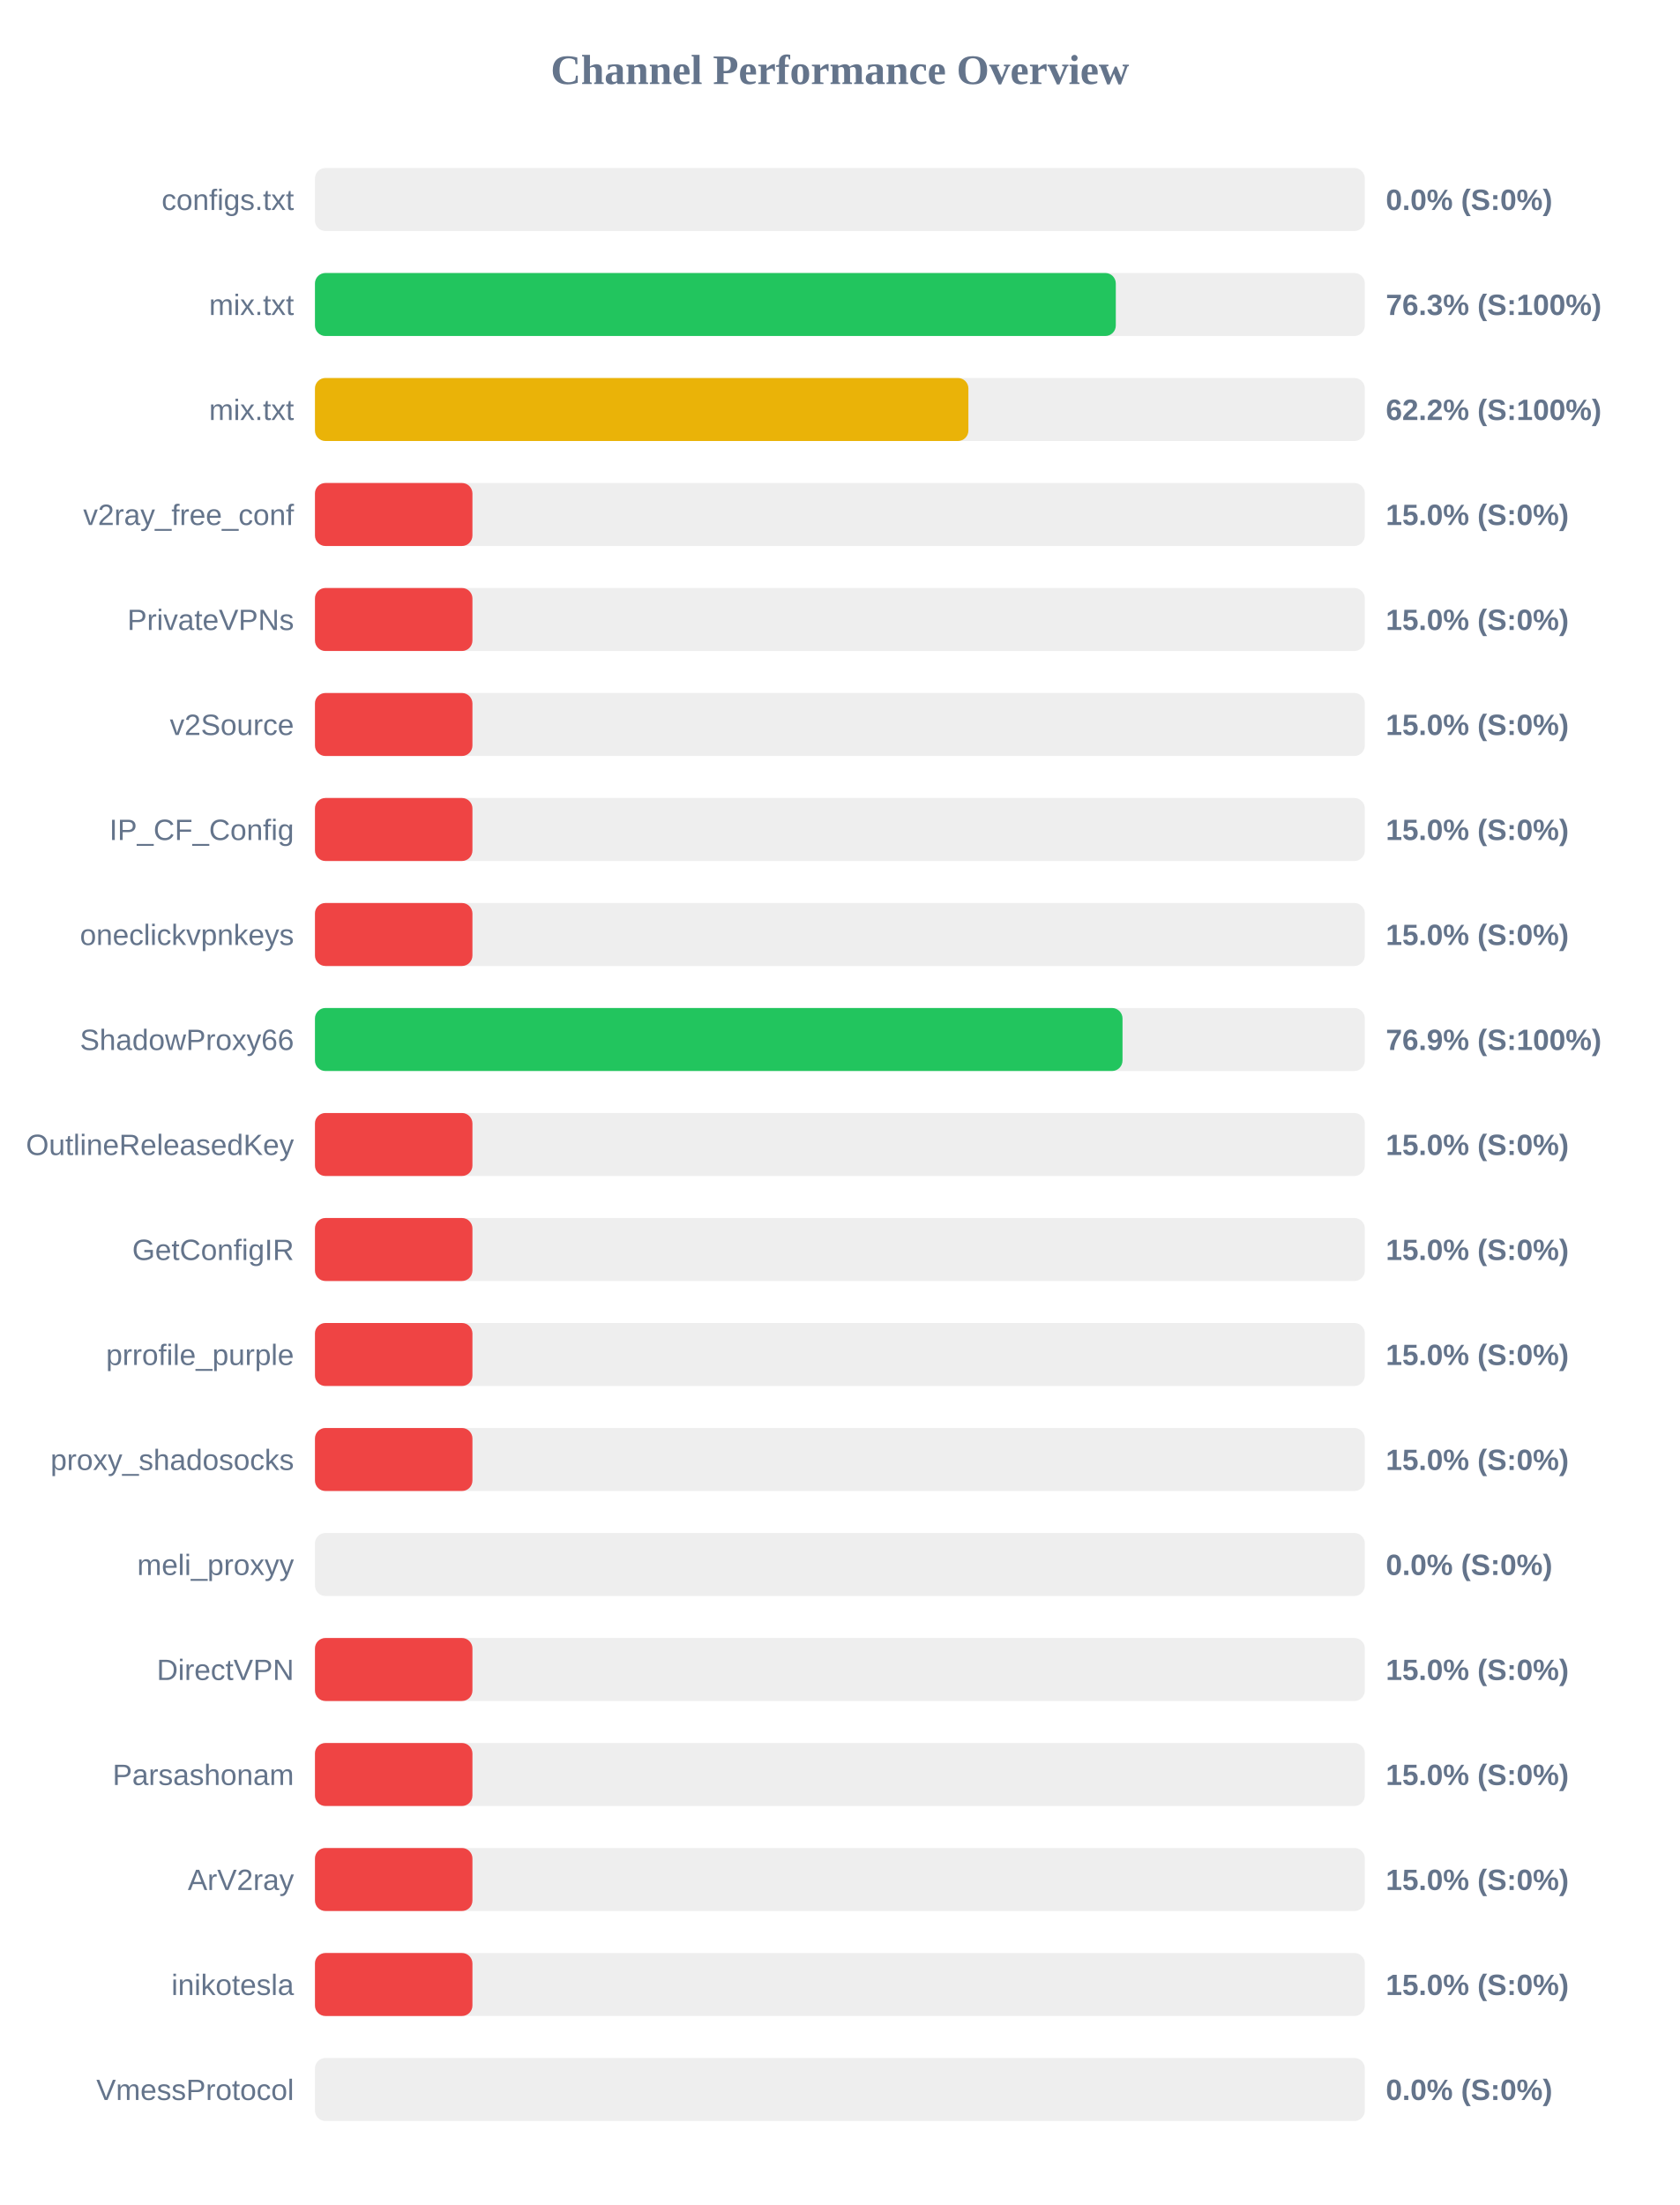
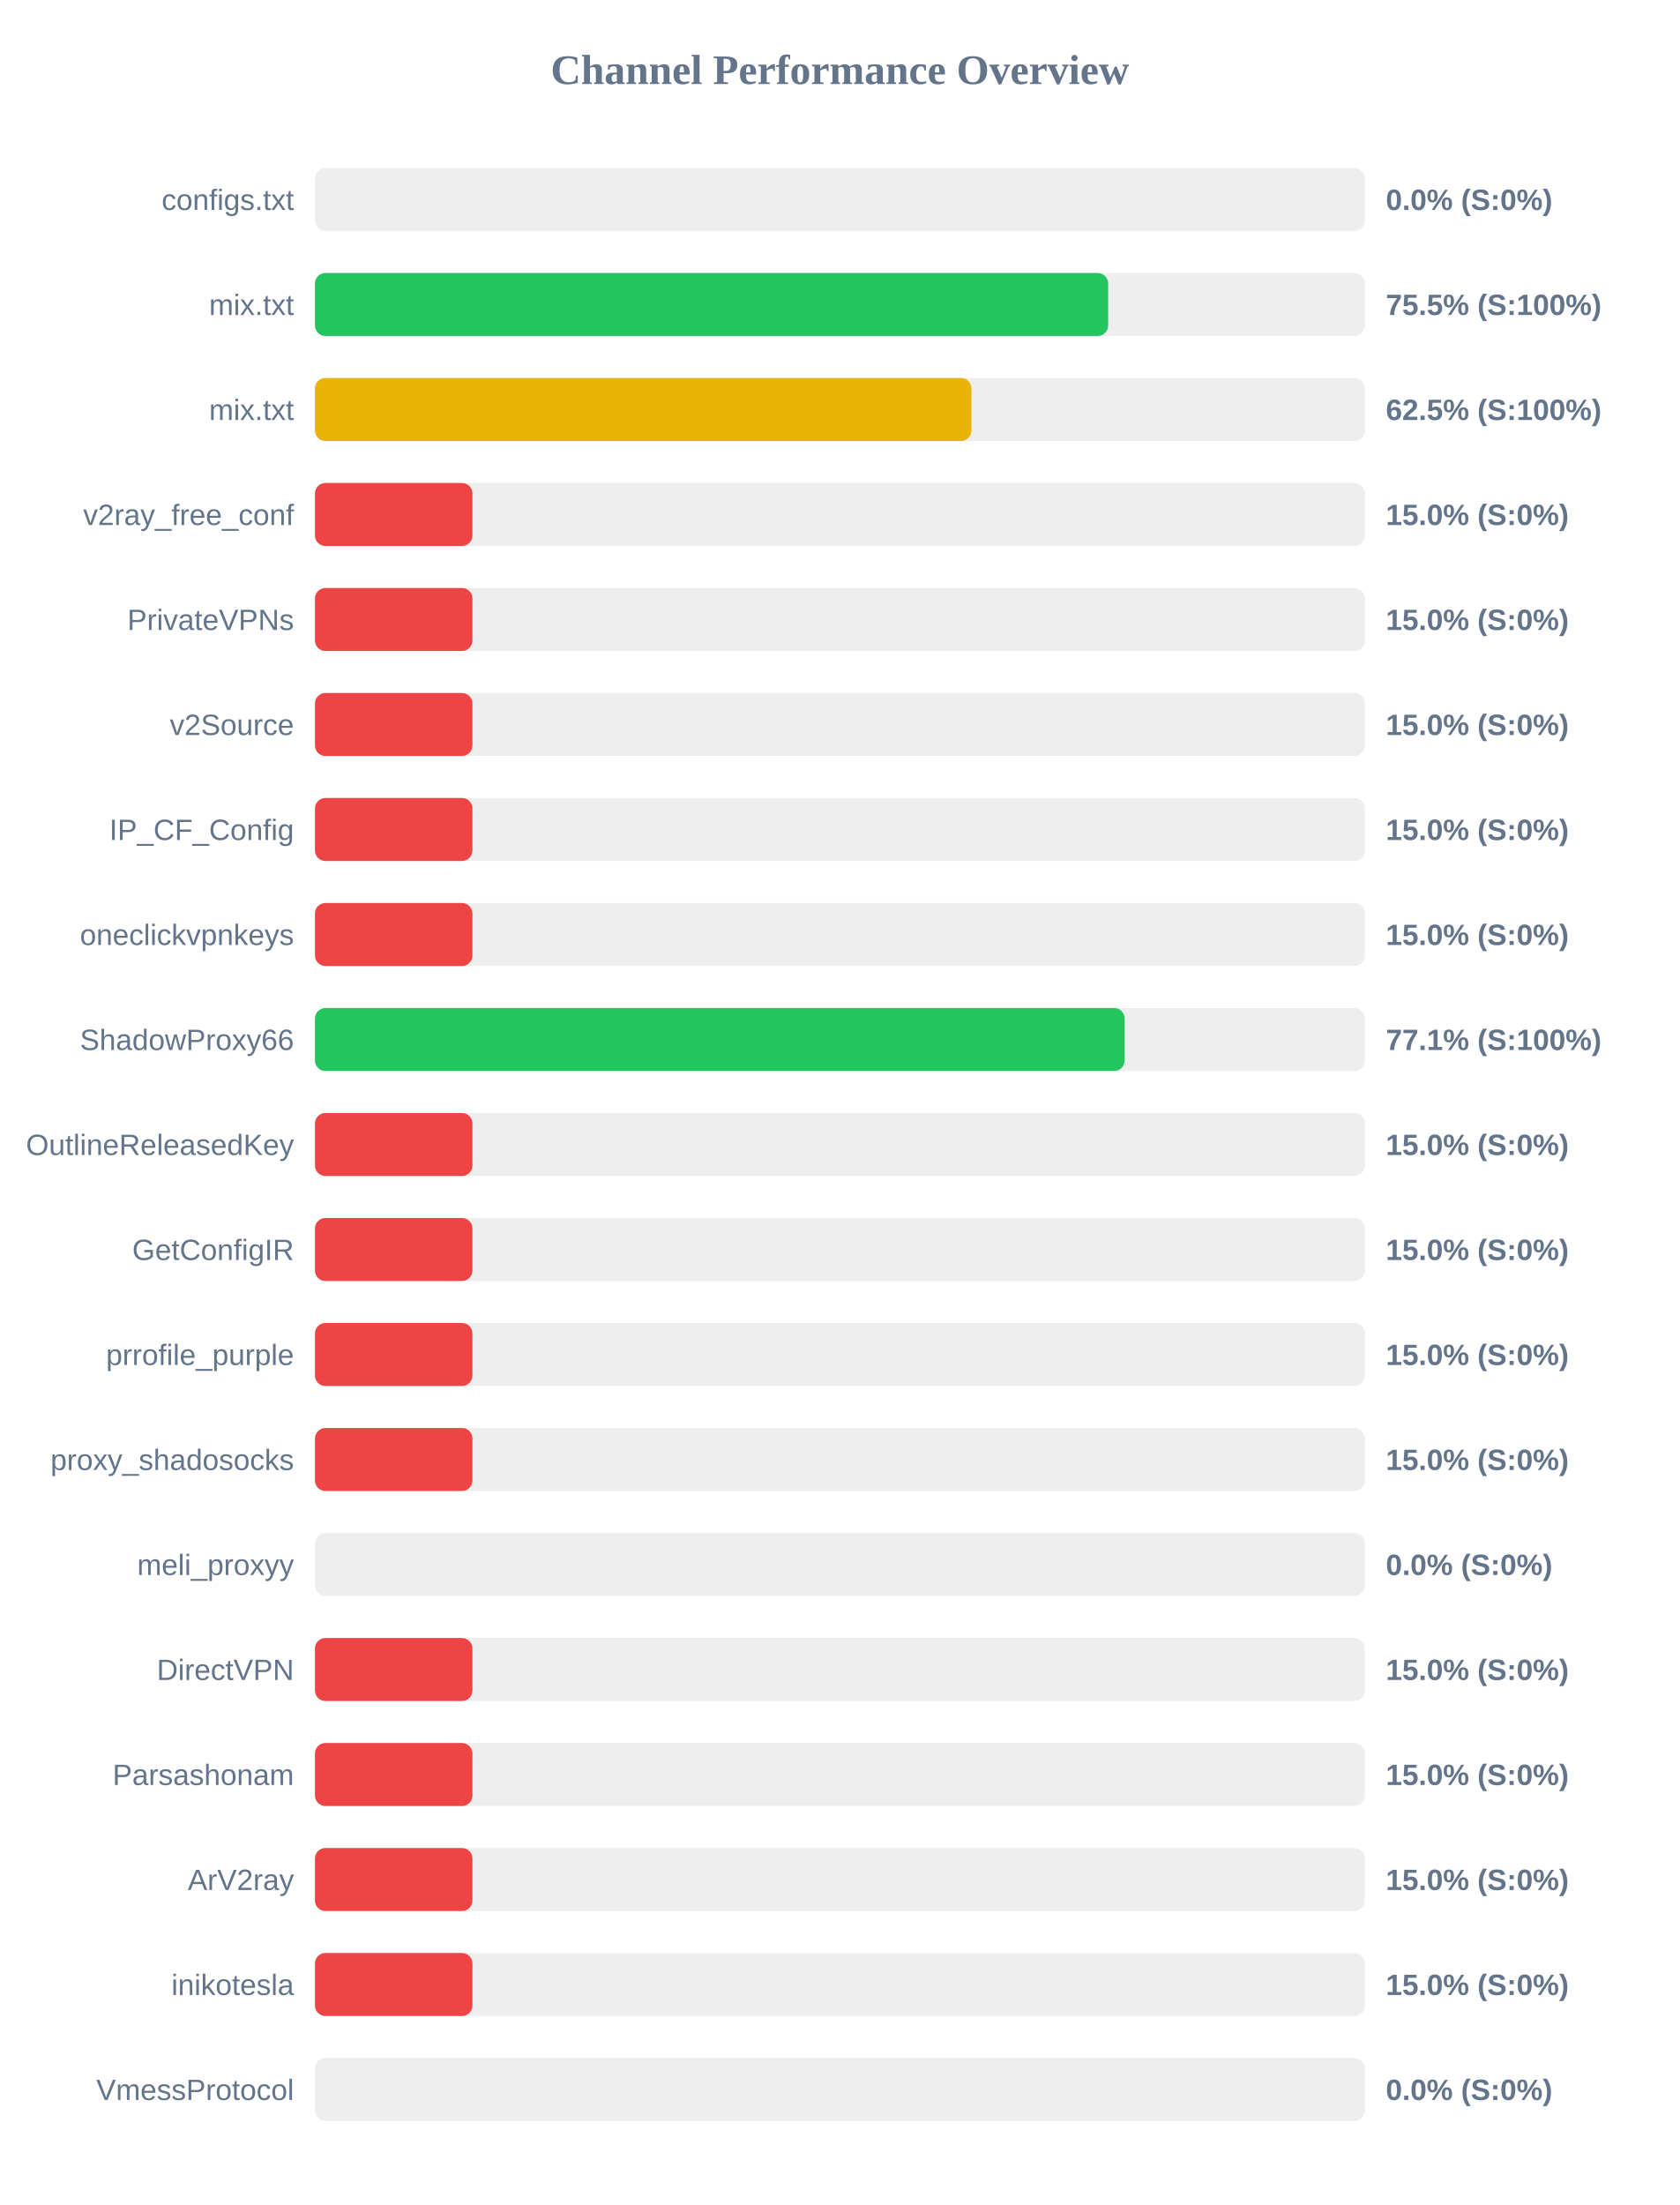
<svg xmlns="http://www.w3.org/2000/svg" width="800" height="1050" version="1.1">
  <style>
        .row { font: 14px Arial; fill: #64748b; }
        .score { font: bold 14px Arial; fill: #64748b; }
    </style>
  <text x="400" y="40" text-anchor="middle" font-size="20px" font-weight="bold" fill="#64748b">Channel Performance Overview</text>
  <rect x="150" y="80" width="500" height="30" fill="#eee" rx="5" />
  <rect x="150" y="80" width="0.0" height="30" fill="#ef4444" rx="5" />
  <text x="140" y="100" text-anchor="end" class="row">configs.txt</text>
  <text x="660" y="100" text-anchor="start" class="score">0.0% (S:0%)</text>
  <rect x="150" y="130" width="500" height="30" fill="#eee" rx="5" />
-   <rect x="150" y="130" width="381.4" height="30" fill="#22c55e" rx="5" />
+   <rect x="150" y="130" width="377.75" height="30" fill="#22c55e" rx="5" />
  <text x="140" y="150" text-anchor="end" class="row">mix.txt</text>
-   <text x="660" y="150" text-anchor="start" class="score">76.3% (S:100%)</text>
+   <text x="660" y="150" text-anchor="start" class="score">75.5% (S:100%)</text>
  <rect x="150" y="180" width="500" height="30" fill="#eee" rx="5" />
-   <rect x="150" y="180" width="311.2" height="30" fill="#eab308" rx="5" />
+   <rect x="150" y="180" width="312.65" height="30" fill="#eab308" rx="5" />
  <text x="140" y="200" text-anchor="end" class="row">mix.txt</text>
-   <text x="660" y="200" text-anchor="start" class="score">62.2% (S:100%)</text>
+   <text x="660" y="200" text-anchor="start" class="score">62.5% (S:100%)</text>
  <rect x="150" y="230" width="500" height="30" fill="#eee" rx="5" />
  <rect x="150" y="230" width="75.0" height="30" fill="#ef4444" rx="5" />
  <text x="140" y="250" text-anchor="end" class="row">v2ray_free_conf</text>
  <text x="660" y="250" text-anchor="start" class="score">15.0% (S:0%)</text>
  <rect x="150" y="280" width="500" height="30" fill="#eee" rx="5" />
  <rect x="150" y="280" width="75.0" height="30" fill="#ef4444" rx="5" />
  <text x="140" y="300" text-anchor="end" class="row">PrivateVPNs</text>
  <text x="660" y="300" text-anchor="start" class="score">15.0% (S:0%)</text>
  <rect x="150" y="330" width="500" height="30" fill="#eee" rx="5" />
  <rect x="150" y="330" width="75.0" height="30" fill="#ef4444" rx="5" />
  <text x="140" y="350" text-anchor="end" class="row">v2Source</text>
  <text x="660" y="350" text-anchor="start" class="score">15.0% (S:0%)</text>
  <rect x="150" y="380" width="500" height="30" fill="#eee" rx="5" />
  <rect x="150" y="380" width="75.0" height="30" fill="#ef4444" rx="5" />
  <text x="140" y="400" text-anchor="end" class="row">IP_CF_Config</text>
  <text x="660" y="400" text-anchor="start" class="score">15.0% (S:0%)</text>
  <rect x="150" y="430" width="500" height="30" fill="#eee" rx="5" />
  <rect x="150" y="430" width="75.0" height="30" fill="#ef4444" rx="5" />
  <text x="140" y="450" text-anchor="end" class="row">oneclickvpnkeys</text>
  <text x="660" y="450" text-anchor="start" class="score">15.0% (S:0%)</text>
  <rect x="150" y="480" width="500" height="30" fill="#eee" rx="5" />
-   <rect x="150" y="480" width="384.6" height="30" fill="#22c55e" rx="5" />
+   <rect x="150" y="480" width="385.6" height="30" fill="#22c55e" rx="5" />
  <text x="140" y="500" text-anchor="end" class="row">ShadowProxy66</text>
-   <text x="660" y="500" text-anchor="start" class="score">76.9% (S:100%)</text>
+   <text x="660" y="500" text-anchor="start" class="score">77.1% (S:100%)</text>
  <rect x="150" y="530" width="500" height="30" fill="#eee" rx="5" />
  <rect x="150" y="530" width="75.0" height="30" fill="#ef4444" rx="5" />
  <text x="140" y="550" text-anchor="end" class="row">OutlineReleasedKey</text>
  <text x="660" y="550" text-anchor="start" class="score">15.0% (S:0%)</text>
  <rect x="150" y="580" width="500" height="30" fill="#eee" rx="5" />
  <rect x="150" y="580" width="75.0" height="30" fill="#ef4444" rx="5" />
  <text x="140" y="600" text-anchor="end" class="row">GetConfigIR</text>
  <text x="660" y="600" text-anchor="start" class="score">15.0% (S:0%)</text>
  <rect x="150" y="630" width="500" height="30" fill="#eee" rx="5" />
  <rect x="150" y="630" width="75.0" height="30" fill="#ef4444" rx="5" />
  <text x="140" y="650" text-anchor="end" class="row">prrofile_purple</text>
  <text x="660" y="650" text-anchor="start" class="score">15.0% (S:0%)</text>
  <rect x="150" y="680" width="500" height="30" fill="#eee" rx="5" />
  <rect x="150" y="680" width="75.0" height="30" fill="#ef4444" rx="5" />
  <text x="140" y="700" text-anchor="end" class="row">proxy_shadosocks</text>
  <text x="660" y="700" text-anchor="start" class="score">15.0% (S:0%)</text>
  <rect x="150" y="730" width="500" height="30" fill="#eee" rx="5" />
  <rect x="150" y="730" width="0.0" height="30" fill="#ef4444" rx="5" />
  <text x="140" y="750" text-anchor="end" class="row">meli_proxyy</text>
  <text x="660" y="750" text-anchor="start" class="score">0.0% (S:0%)</text>
  <rect x="150" y="780" width="500" height="30" fill="#eee" rx="5" />
  <rect x="150" y="780" width="75.0" height="30" fill="#ef4444" rx="5" />
  <text x="140" y="800" text-anchor="end" class="row">DirectVPN</text>
  <text x="660" y="800" text-anchor="start" class="score">15.0% (S:0%)</text>
  <rect x="150" y="830" width="500" height="30" fill="#eee" rx="5" />
  <rect x="150" y="830" width="75.0" height="30" fill="#ef4444" rx="5" />
  <text x="140" y="850" text-anchor="end" class="row">Parsashonam</text>
  <text x="660" y="850" text-anchor="start" class="score">15.0% (S:0%)</text>
  <rect x="150" y="880" width="500" height="30" fill="#eee" rx="5" />
  <rect x="150" y="880" width="75.0" height="30" fill="#ef4444" rx="5" />
  <text x="140" y="900" text-anchor="end" class="row">ArV2ray</text>
  <text x="660" y="900" text-anchor="start" class="score">15.0% (S:0%)</text>
  <rect x="150" y="930" width="500" height="30" fill="#eee" rx="5" />
  <rect x="150" y="930" width="75.0" height="30" fill="#ef4444" rx="5" />
  <text x="140" y="950" text-anchor="end" class="row">inikotesla</text>
  <text x="660" y="950" text-anchor="start" class="score">15.0% (S:0%)</text>
  <rect x="150" y="980" width="500" height="30" fill="#eee" rx="5" />
  <rect x="150" y="980" width="0.0" height="30" fill="#ef4444" rx="5" />
  <text x="140" y="1000" text-anchor="end" class="row">VmessProtocol</text>
  <text x="660" y="1000" text-anchor="start" class="score">0.0% (S:0%)</text>
</svg>
